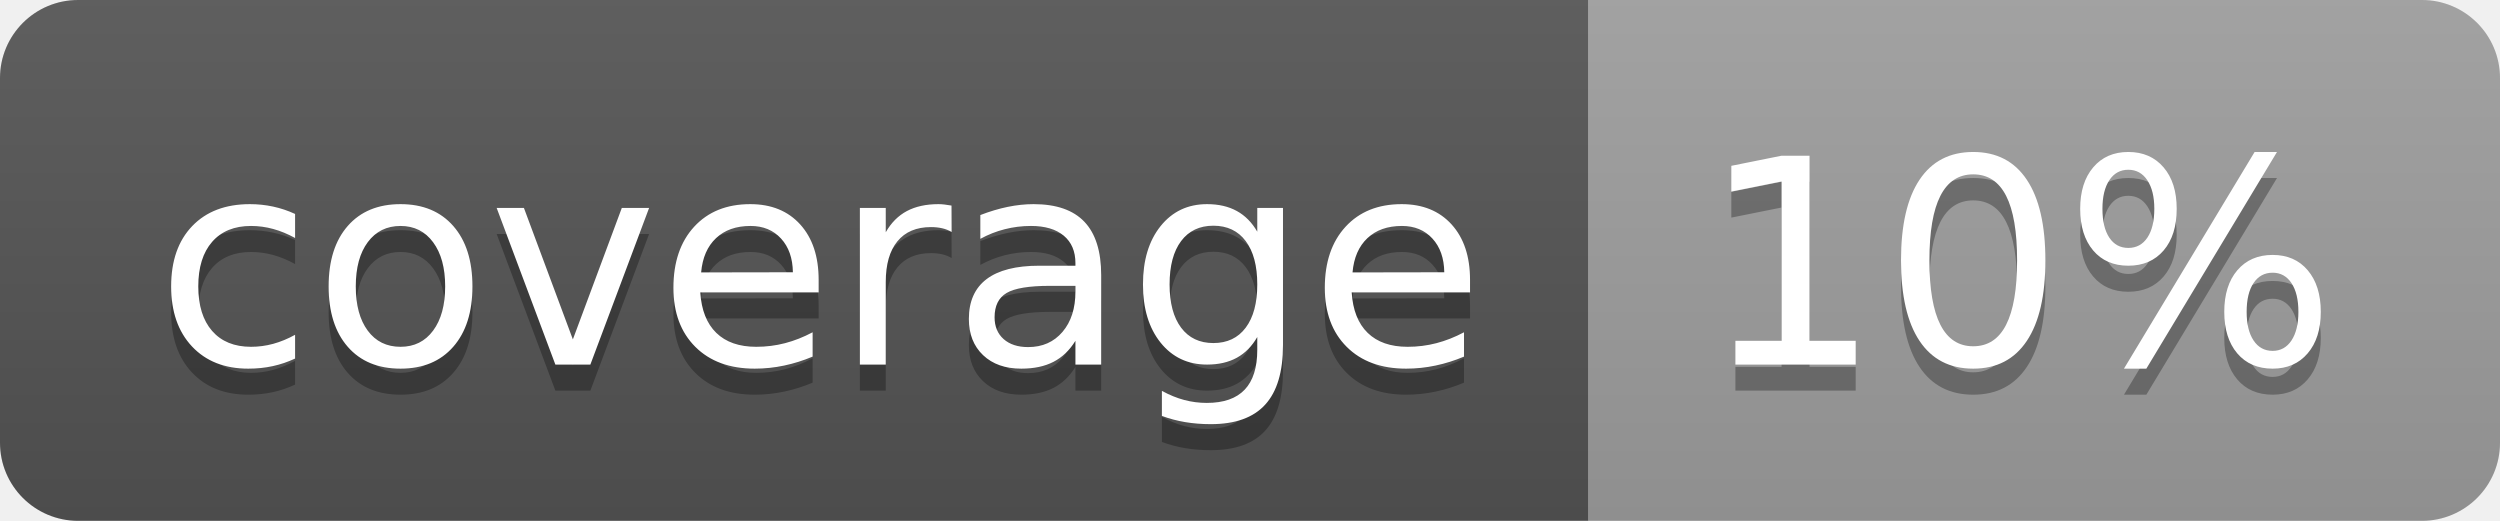
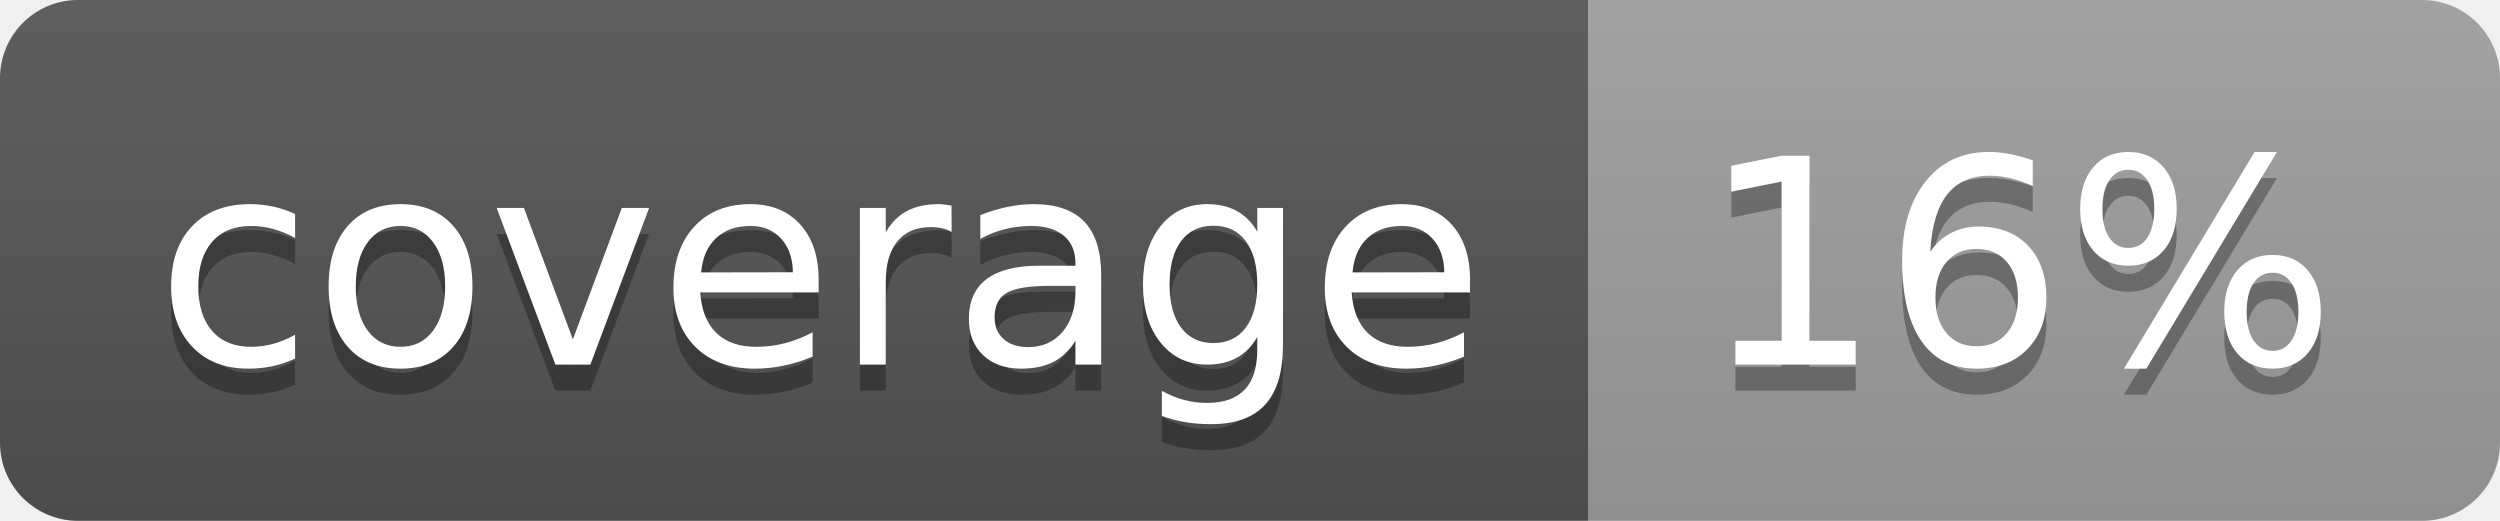
<svg xmlns="http://www.w3.org/2000/svg" width="96" height="20">
  <linearGradient id="b" x2="0" y2="100%">
    <stop offset="0" stop-color="#bbb" stop-opacity=".1" />
    <stop offset="1" stop-opacity=".1" />
  </linearGradient>
  <clipPath id="a">
    <rect width="96" height="20" rx="3" fill="#fff" />
  </clipPath>
  <g clip-path="url(#a)">
    <path fill="#555" d="M0 0h61v20H0z" />
    <path fill="#9F9F9F" d="M61 0h35v20H61z" />
    <path fill="url(#b)" d="M0 0h96v20H0z" />
  </g>
  <g fill="#fff" text-anchor="middle" font-family="DejaVu Sans,Verdana,Geneva,sans-serif" font-size="110">
    <text x="315" y="150" fill="#010101" fill-opacity=".3" transform="scale(.1)" textLength="510">coverage</text>
    <text x="315" y="140" transform="scale(.1)" textLength="510">coverage</text>
-     <text x="775" y="150" fill="#010101" fill-opacity=".3" transform="scale(.1)" textLength="250">10%</text>
-     <text x="775" y="140" transform="scale(.1)" textLength="250">10%</text>
+     <text x="775" y="150" fill="#010101" fill-opacity=".3" transform="scale(.1)" textLength="250">16%</text>
+     <text x="775" y="140" transform="scale(.1)" textLength="250">16%</text>
  </g>
</svg>
